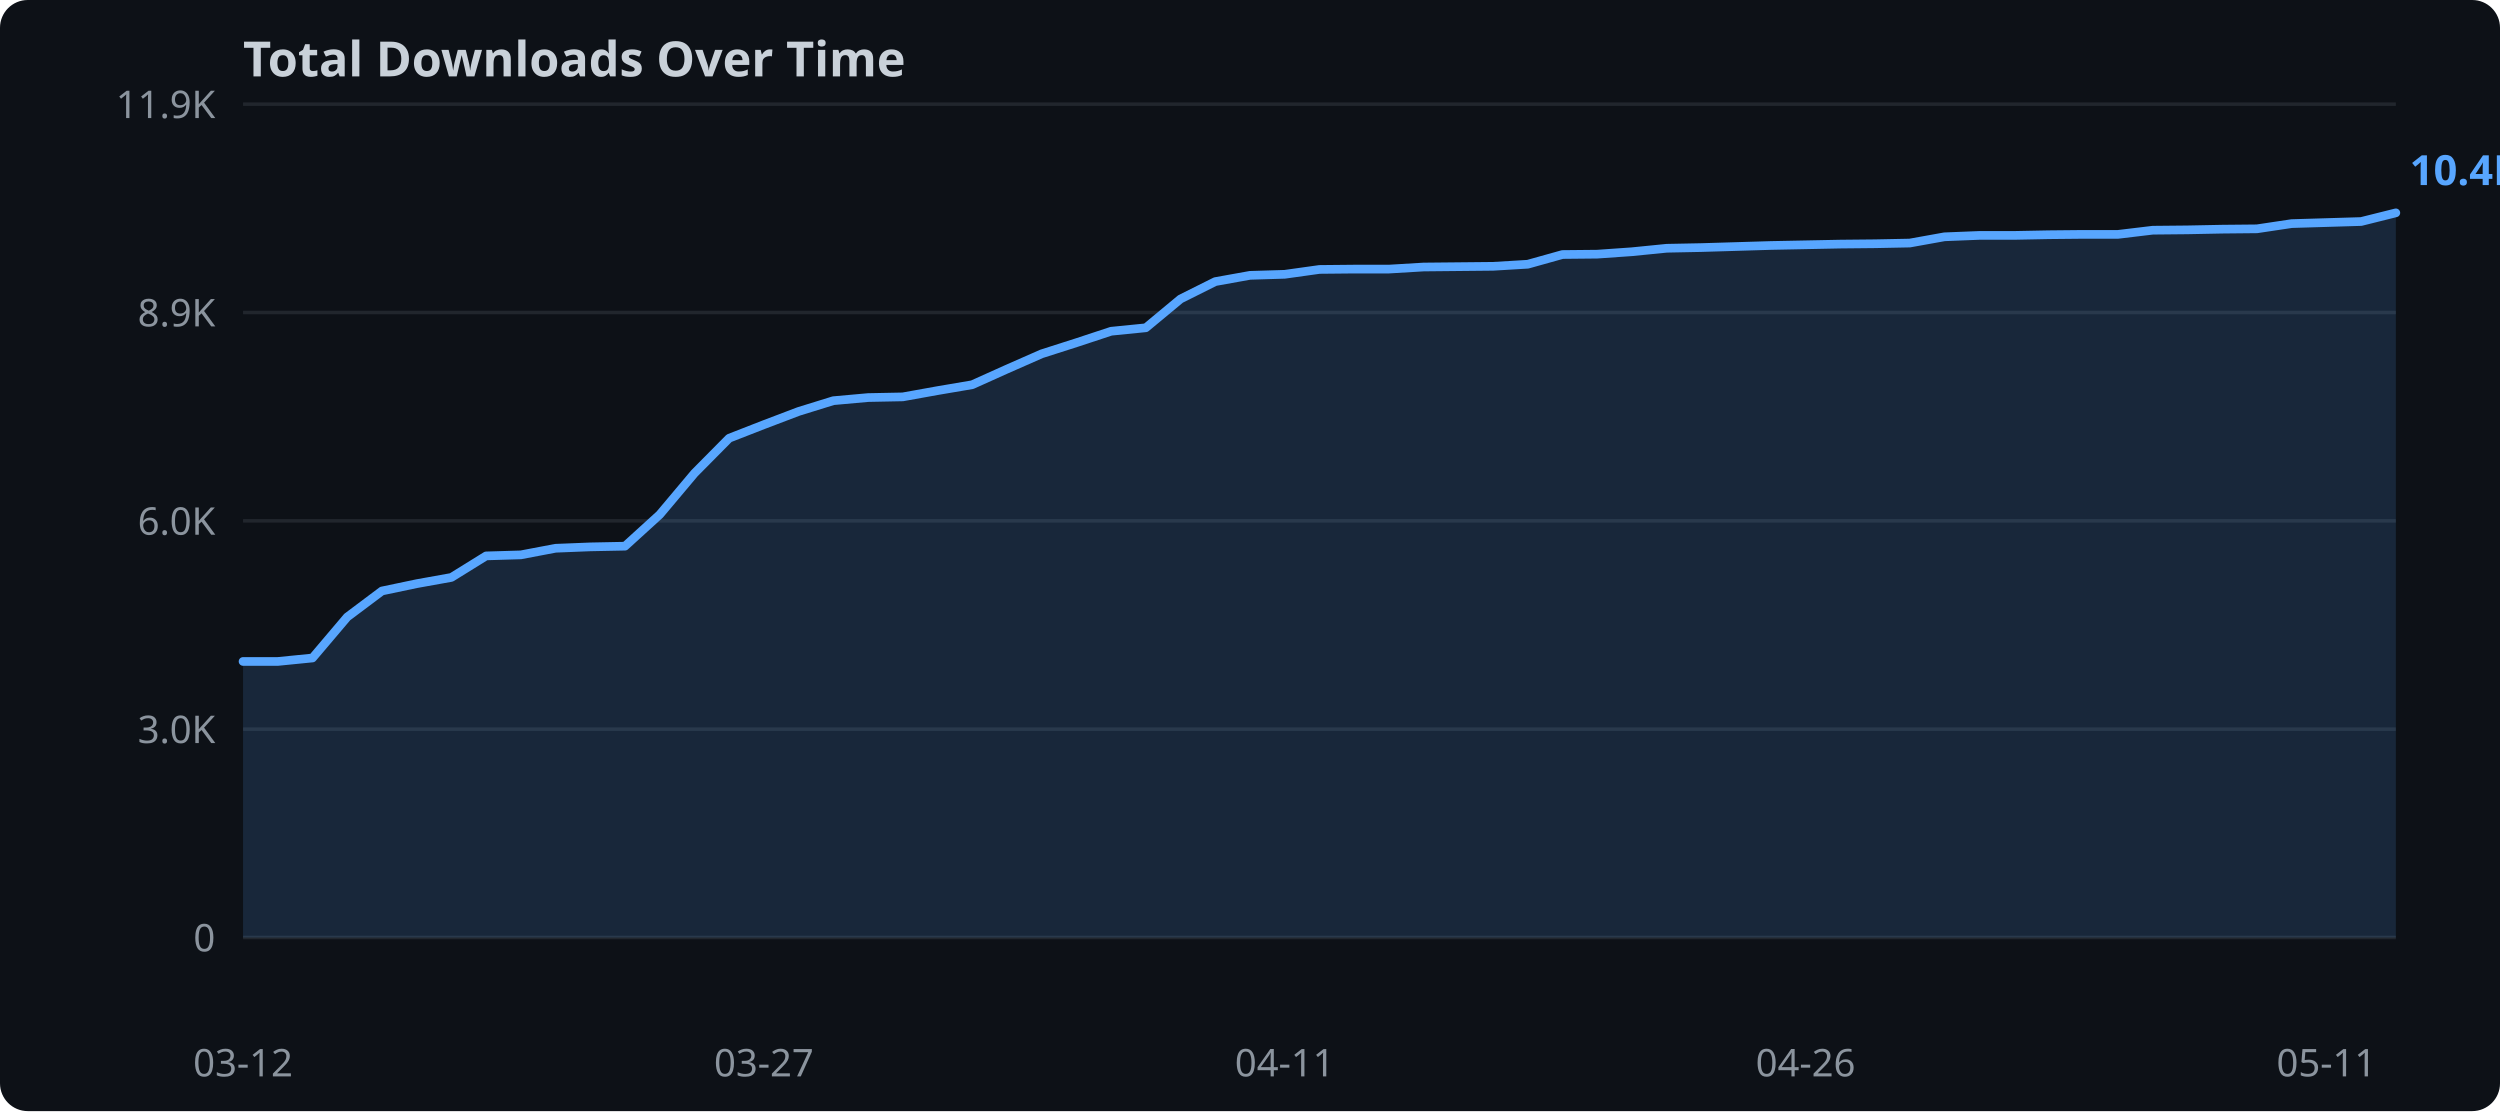
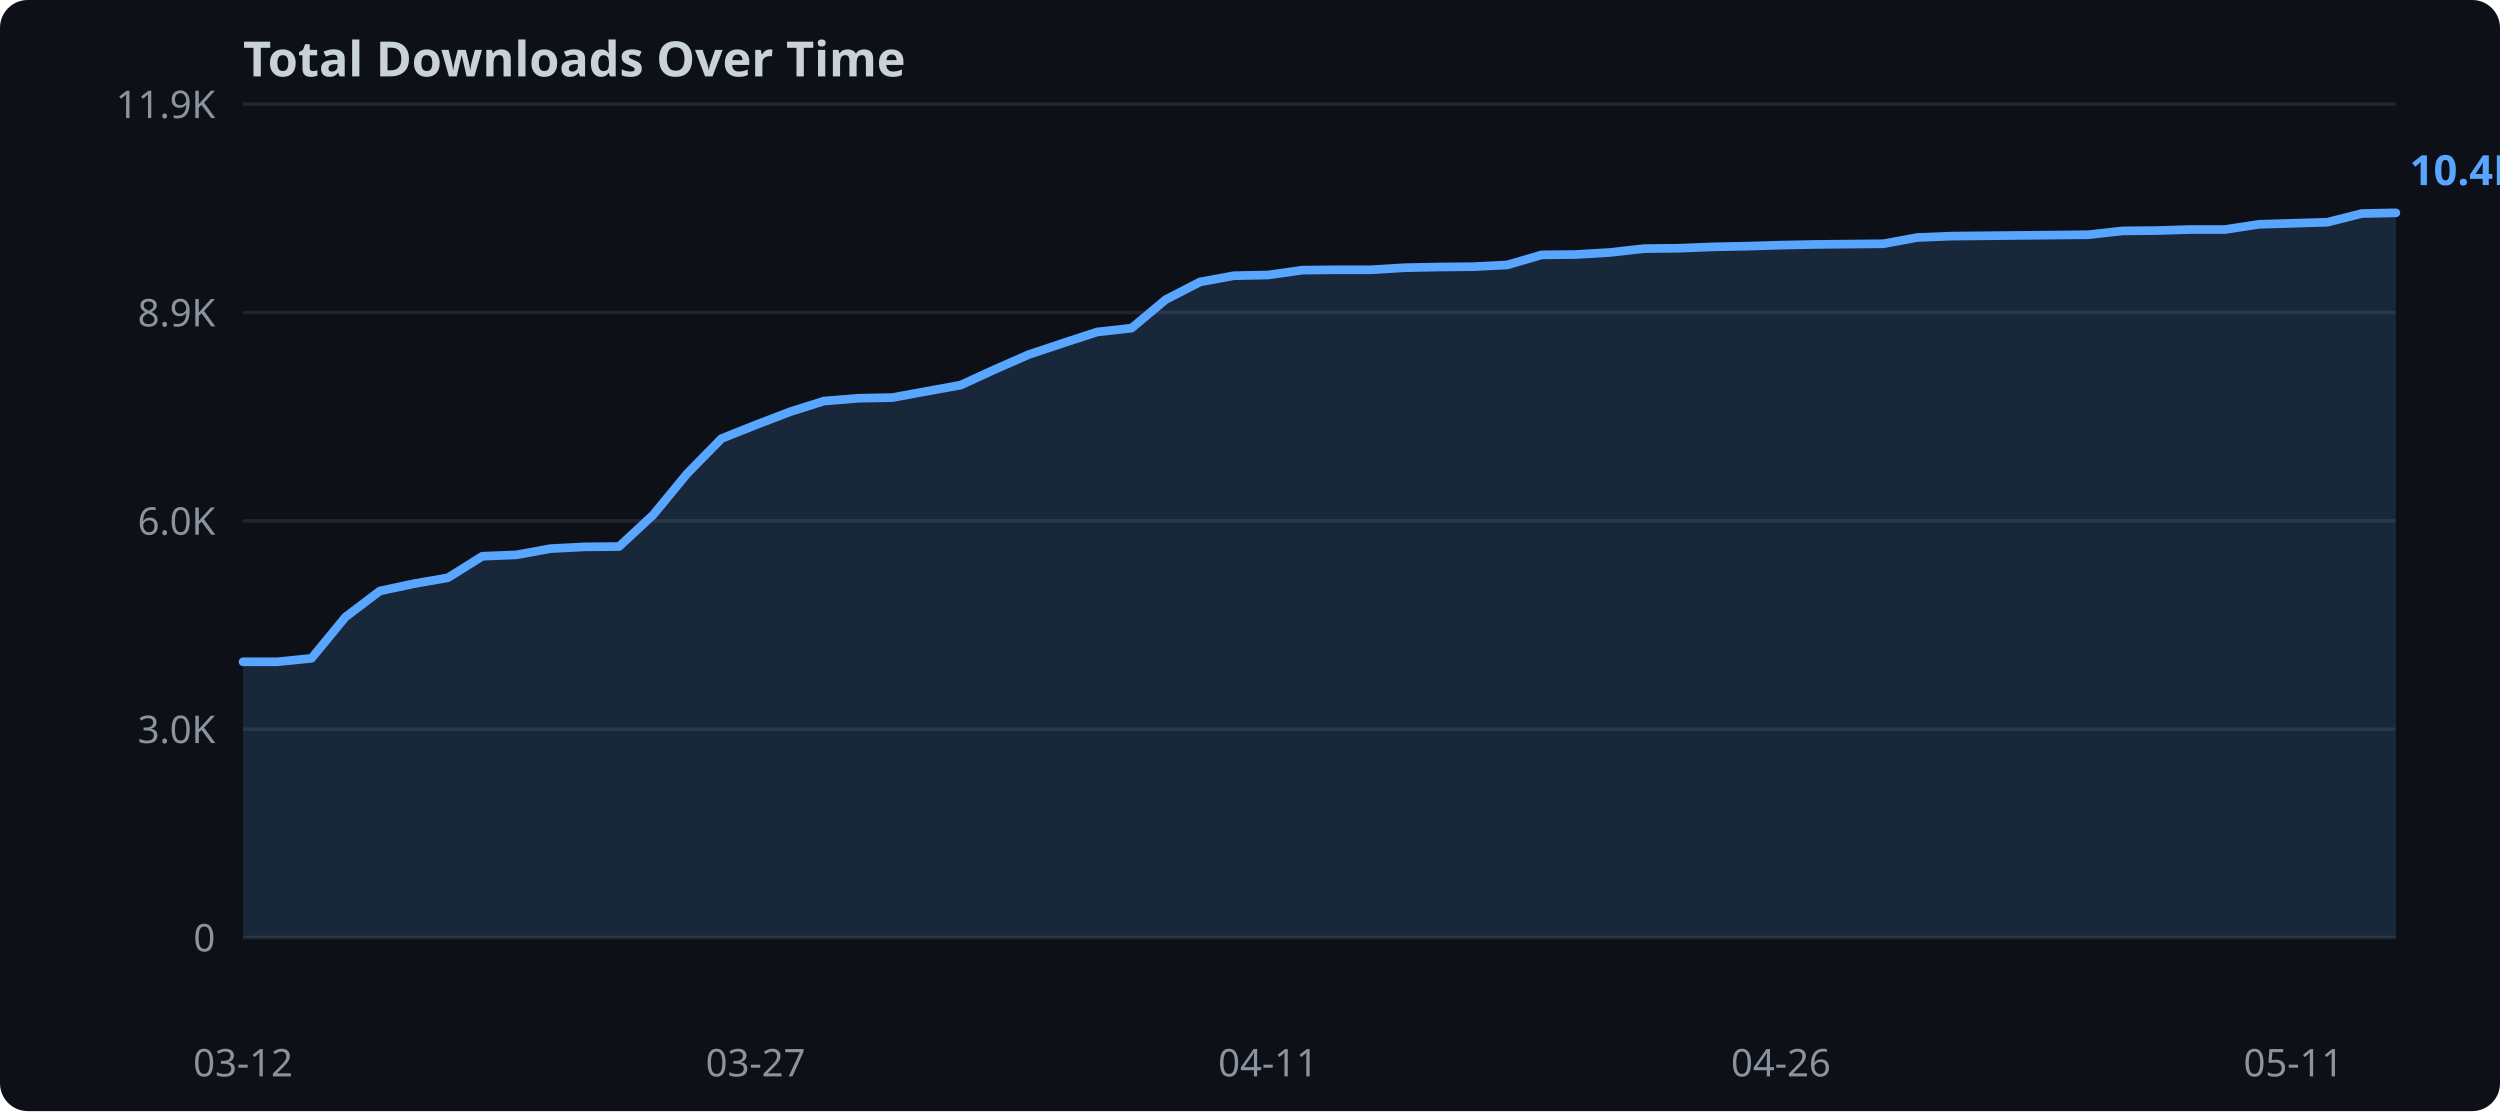
<svg xmlns="http://www.w3.org/2000/svg" width="720" height="320">
  <rect width="720" height="320" fill="#0d1117" rx="8" />
  <text x="70" y="22" fill="#c9d1d9" font-family="sans-serif" font-size="14" font-weight="bold">Total Downloads Over Time</text>
  <line x1="70" y1="270.0" x2="690" y2="270.0" stroke="#21262d" stroke-width="1" />
  <text x="62" y="274.0" text-anchor="end" fill="#8b949e" font-family="sans-serif" font-size="11">0</text>
  <line x1="70" y1="210.0" x2="690" y2="210.0" stroke="#21262d" stroke-width="1" />
  <text x="62" y="214.0" text-anchor="end" fill="#8b949e" font-family="sans-serif" font-size="11">3.0K</text>
  <line x1="70" y1="150.0" x2="690" y2="150.0" stroke="#21262d" stroke-width="1" />
  <text x="62" y="154.0" text-anchor="end" fill="#8b949e" font-family="sans-serif" font-size="11">6.0K</text>
  <line x1="70" y1="90.0" x2="690" y2="90.0" stroke="#21262d" stroke-width="1" />
  <text x="62" y="94.0" text-anchor="end" fill="#8b949e" font-family="sans-serif" font-size="11">8.9K</text>
  <line x1="70" y1="30.0" x2="690" y2="30.0" stroke="#21262d" stroke-width="1" />
  <text x="62" y="34.0" text-anchor="end" fill="#8b949e" font-family="sans-serif" font-size="11">11.9K</text>
-   <polygon points="70.0,190.5 80.0,190.5 90.0,189.5 100.0,177.7 110.0,170.2 120.0,168.1 130.0,166.3 140.0,160.1 150.0,159.8 160.0,157.9 170.0,157.5 180.0,157.3 190.0,148.2 200.0,136.3 210.0,126.2 220.0,122.3 230.0,118.5 240.0,115.4 250.0,114.5 260.0,114.3 270.0,112.5 280.0,110.8 290.0,106.3 300.0,101.9 310.0,98.7 320.0,95.4 330.0,94.4 340.0,86.1 350.0,81.1 360.0,79.3 370.0,79.0 380.0,77.6 390.0,77.5 400.0,77.5 410.0,76.9 420.0,76.8 430.0,76.7 440.0,76.1 450.0,73.3 460.0,73.2 470.0,72.5 480.0,71.5 490.0,71.3 500.0,71.0 510.0,70.7 520.0,70.5 530.0,70.3 540.0,70.2 550.0,70.0 560.0,68.2 570.0,67.8 580.0,67.8 590.0,67.6 600.0,67.5 610.0,67.5 620.0,66.3 630.0,66.2 640.0,66.0 650.0,65.9 660.0,64.4 670.0,64.1 680.0,63.8 690.0,61.3 690.0,270.0 70.0,270.0" fill="#58a6ff" opacity="0.15" />
-   <polyline points="70.0,190.5 80.0,190.5 90.0,189.5 100.0,177.7 110.0,170.2 120.0,168.1 130.0,166.3 140.0,160.1 150.0,159.8 160.0,157.9 170.0,157.5 180.0,157.3 190.0,148.2 200.0,136.3 210.0,126.2 220.0,122.3 230.0,118.5 240.0,115.4 250.0,114.5 260.0,114.3 270.0,112.5 280.0,110.8 290.0,106.3 300.0,101.9 310.0,98.7 320.0,95.4 330.0,94.4 340.0,86.1 350.0,81.1 360.0,79.3 370.0,79.0 380.0,77.6 390.0,77.5 400.0,77.5 410.0,76.9 420.0,76.8 430.0,76.7 440.0,76.1 450.0,73.3 460.0,73.2 470.0,72.5 480.0,71.5 490.0,71.3 500.0,71.0 510.0,70.7 520.0,70.5 530.0,70.3 540.0,70.2 550.0,70.0 560.0,68.2 570.0,67.8 580.0,67.8 590.0,67.6 600.0,67.5 610.0,67.5 620.0,66.3 630.0,66.2 640.0,66.0 650.0,65.9 660.0,64.4 670.0,64.1 680.0,63.8 690.0,61.3" fill="none" stroke="#58a6ff" stroke-width="2.5" stroke-linejoin="round" stroke-linecap="round" />
+   <polygon points="70.0,190.6 79.8,190.6 89.7,189.6 99.5,177.7 109.4,170.2 119.2,168.1 129.0,166.4 138.9,160.2 148.7,159.8 158.6,158.0 168.4,157.5 178.3,157.4 188.1,148.3 197.9,136.4 207.8,126.3 217.6,122.4 227.5,118.6 237.3,115.5 247.1,114.7 257.0,114.5 266.8,112.7 276.7,110.9 286.5,106.4 296.3,102.1 306.2,98.8 316.0,95.6 325.9,94.5 335.7,86.3 345.6,81.2 355.4,79.4 365.2,79.2 375.1,77.8 384.9,77.7 394.8,77.7 404.6,77.1 414.4,76.9 424.3,76.8 434.1,76.3 444.0,73.4 453.8,73.3 463.7,72.7 473.5,71.6 483.3,71.5 493.2,71.1 503.0,70.9 512.9,70.6 522.7,70.4 532.5,70.3 542.4,70.2 552.2,68.4 562.1,68.0 571.9,67.9 581.7,67.8 591.6,67.7 601.4,67.6 611.3,66.5 621.1,66.4 631.0,66.1 640.8,66.1 650.6,64.6 660.5,64.3 670.3,64.0 680.2,61.5 690.0,61.3 690.0,270.0 70.0,270.0" fill="#58a6ff" opacity="0.15" />
+   <polyline points="70.0,190.6 79.8,190.6 89.7,189.6 99.5,177.7 109.4,170.2 119.2,168.1 129.0,166.4 138.9,160.2 148.7,159.8 158.6,158.0 168.4,157.5 178.3,157.4 188.1,148.3 197.9,136.4 207.8,126.3 217.6,122.4 227.5,118.6 237.3,115.5 247.1,114.7 257.0,114.5 266.8,112.7 276.7,110.9 286.5,106.4 296.3,102.1 306.2,98.8 316.0,95.6 325.9,94.5 335.7,86.3 345.6,81.2 355.4,79.4 365.2,79.2 375.1,77.8 384.9,77.7 394.8,77.7 404.6,77.1 414.4,76.9 424.3,76.8 434.1,76.3 444.0,73.4 453.8,73.3 463.7,72.7 473.5,71.6 483.3,71.5 493.2,71.1 503.0,70.9 512.9,70.6 522.7,70.4 532.5,70.3 542.4,70.2 552.2,68.4 562.1,68.0 571.9,67.9 581.7,67.8 591.6,67.7 601.4,67.6 611.3,66.5 621.1,66.4 631.0,66.1 640.8,66.1 650.6,64.6 660.5,64.3 670.3,64.0 680.2,61.5 690.0,61.3" fill="none" stroke="#58a6ff" stroke-width="2.5" stroke-linejoin="round" stroke-linecap="round" />
  <text x="70.0" y="310" text-anchor="middle" fill="#8b949e" font-family="sans-serif" font-size="11">03-12</text>
-   <text x="220.0" y="310" text-anchor="middle" fill="#8b949e" font-family="sans-serif" font-size="11">03-27</text>
-   <text x="370.0" y="310" text-anchor="middle" fill="#8b949e" font-family="sans-serif" font-size="11">04-11</text>
-   <text x="520.0" y="310" text-anchor="middle" fill="#8b949e" font-family="sans-serif" font-size="11">04-26</text>
-   <text x="670.0" y="310" text-anchor="middle" fill="#8b949e" font-family="sans-serif" font-size="11">05-11</text>
+   <text x="217.6" y="310" text-anchor="middle" fill="#8b949e" font-family="sans-serif" font-size="11">03-27</text>
+   <text x="365.2" y="310" text-anchor="middle" fill="#8b949e" font-family="sans-serif" font-size="11">04-11</text>
+   <text x="512.9" y="310" text-anchor="middle" fill="#8b949e" font-family="sans-serif" font-size="11">04-26</text>
+   <text x="660.5" y="310" text-anchor="middle" fill="#8b949e" font-family="sans-serif" font-size="11">05-11</text>
  <text x="694.0" y="53.3" fill="#58a6ff" font-family="sans-serif" font-size="12" font-weight="bold">10.4K</text>
</svg>
